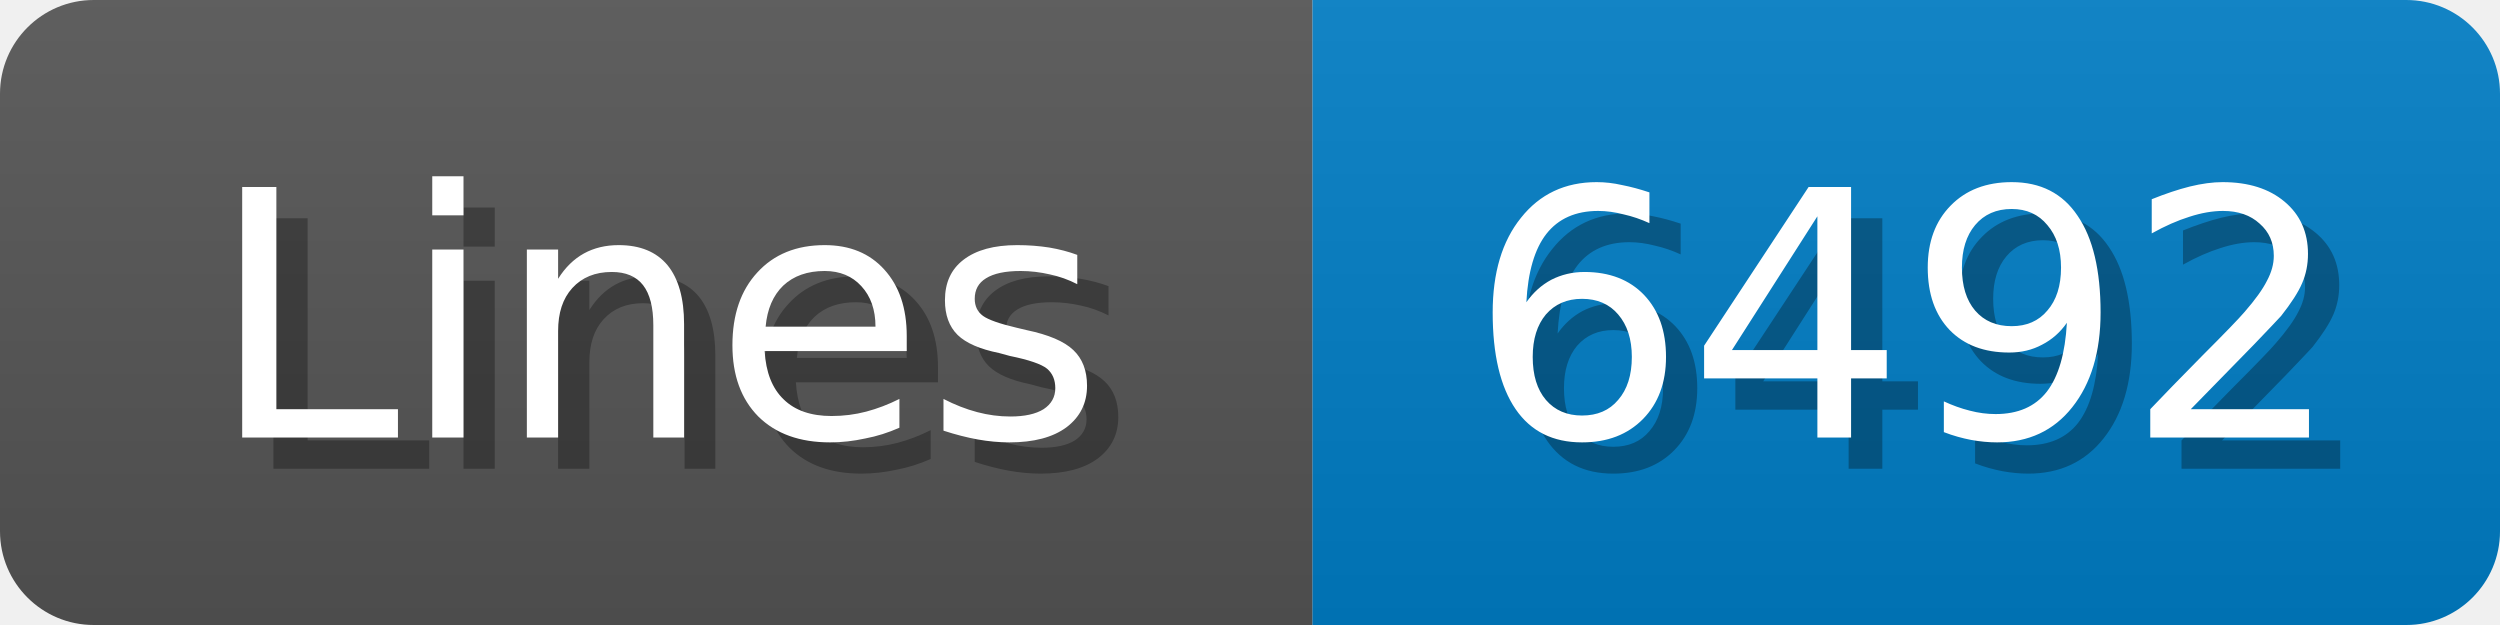
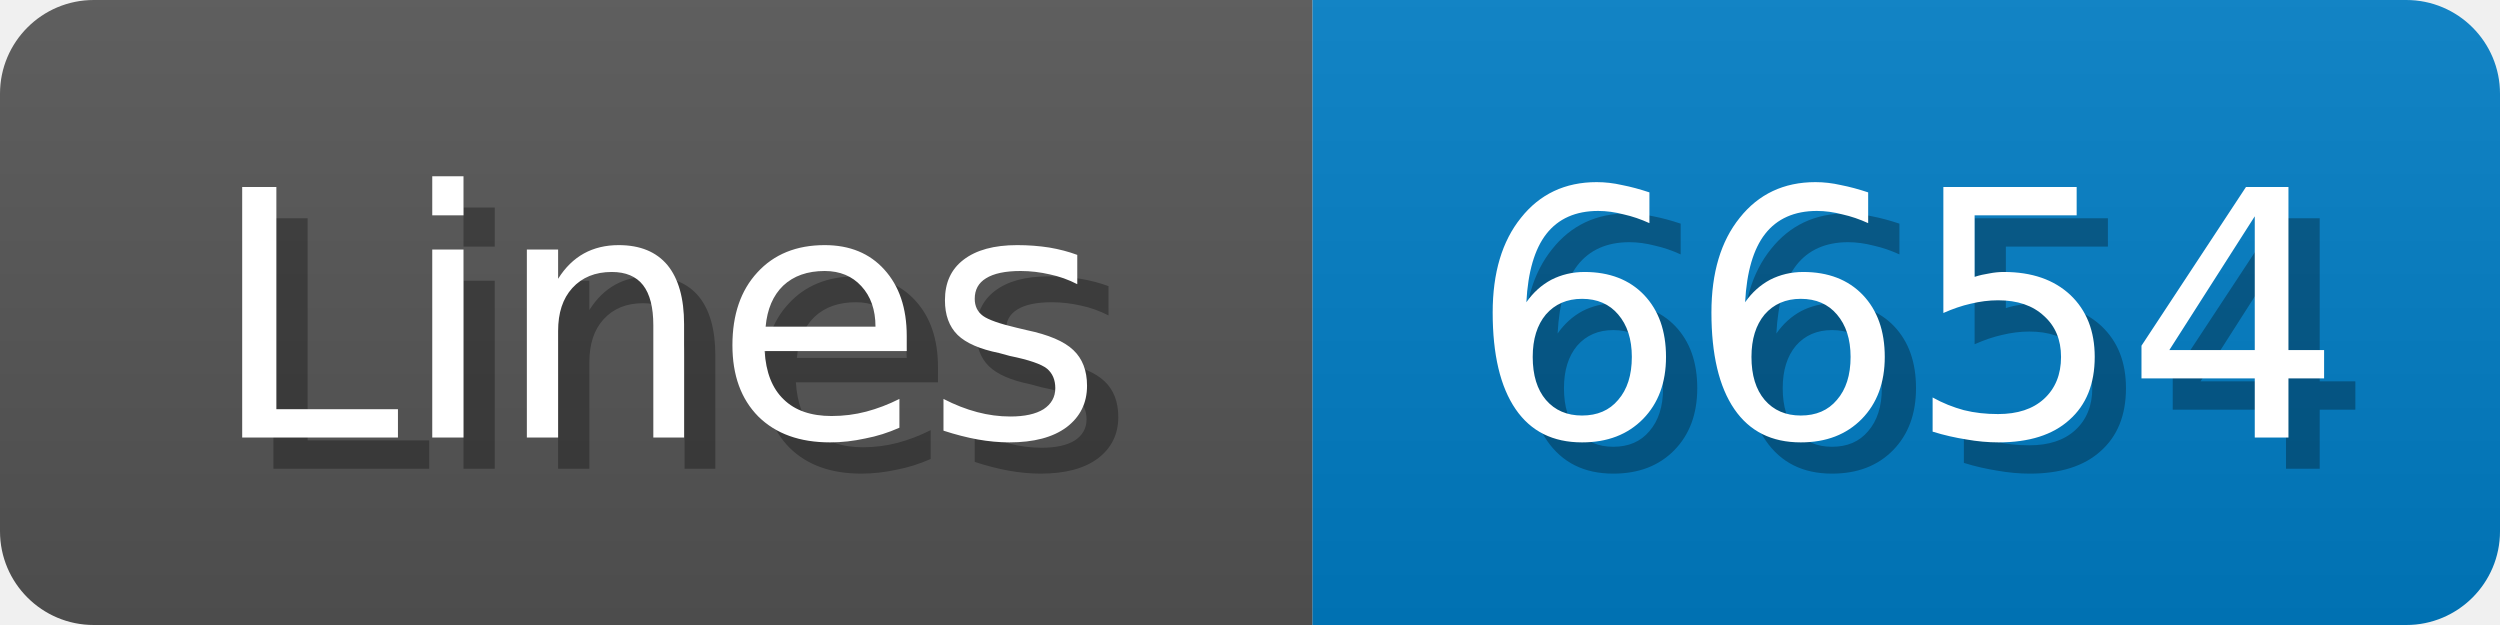
<svg xmlns="http://www.w3.org/2000/svg" width="80" height="20">
  <linearGradient id="b" x2="0" y2="100%">
    <stop offset="0" stop-color="#bbb" stop-opacity=".1" />
    <stop offset="1" stop-opacity=".1" />
  </linearGradient>
  <mask id="anybadge_1">
    <rect width="80" height="20" rx="3" fill="#fff" />
  </mask>
  <g mask="url(#anybadge_1)">
    <path fill="#555" d="M0 0h42v20H0z" />
    <path fill="#007ec6" d="M42 0h38v20H42z" />
    <path fill="url(#b)" d="M0 0h80v20H0z" />
  </g>
  <g fill="#fff" text-anchor="middle" font-family="DejaVu Sans,Verdana,Geneva,sans-serif" font-size="11">
    <text x="22.0" y="15" fill="#010101" fill-opacity=".3">Lines</text>
    <text x="21.0" y="14">Lines</text>
  </g>
  <g fill="#fff" text-anchor="middle" font-family="DejaVu Sans,Verdana,Geneva,sans-serif" font-size="11">
-     <text x="62.0" y="15" fill="#010101" fill-opacity=".3">6492</text>
-     <text x="61.0" y="14">6492</text>
+     <text x="62.0" y="15" fill="#010101" fill-opacity=".3">6654</text>
+     <text x="61.0" y="14">6654</text>
  </g>
</svg>
